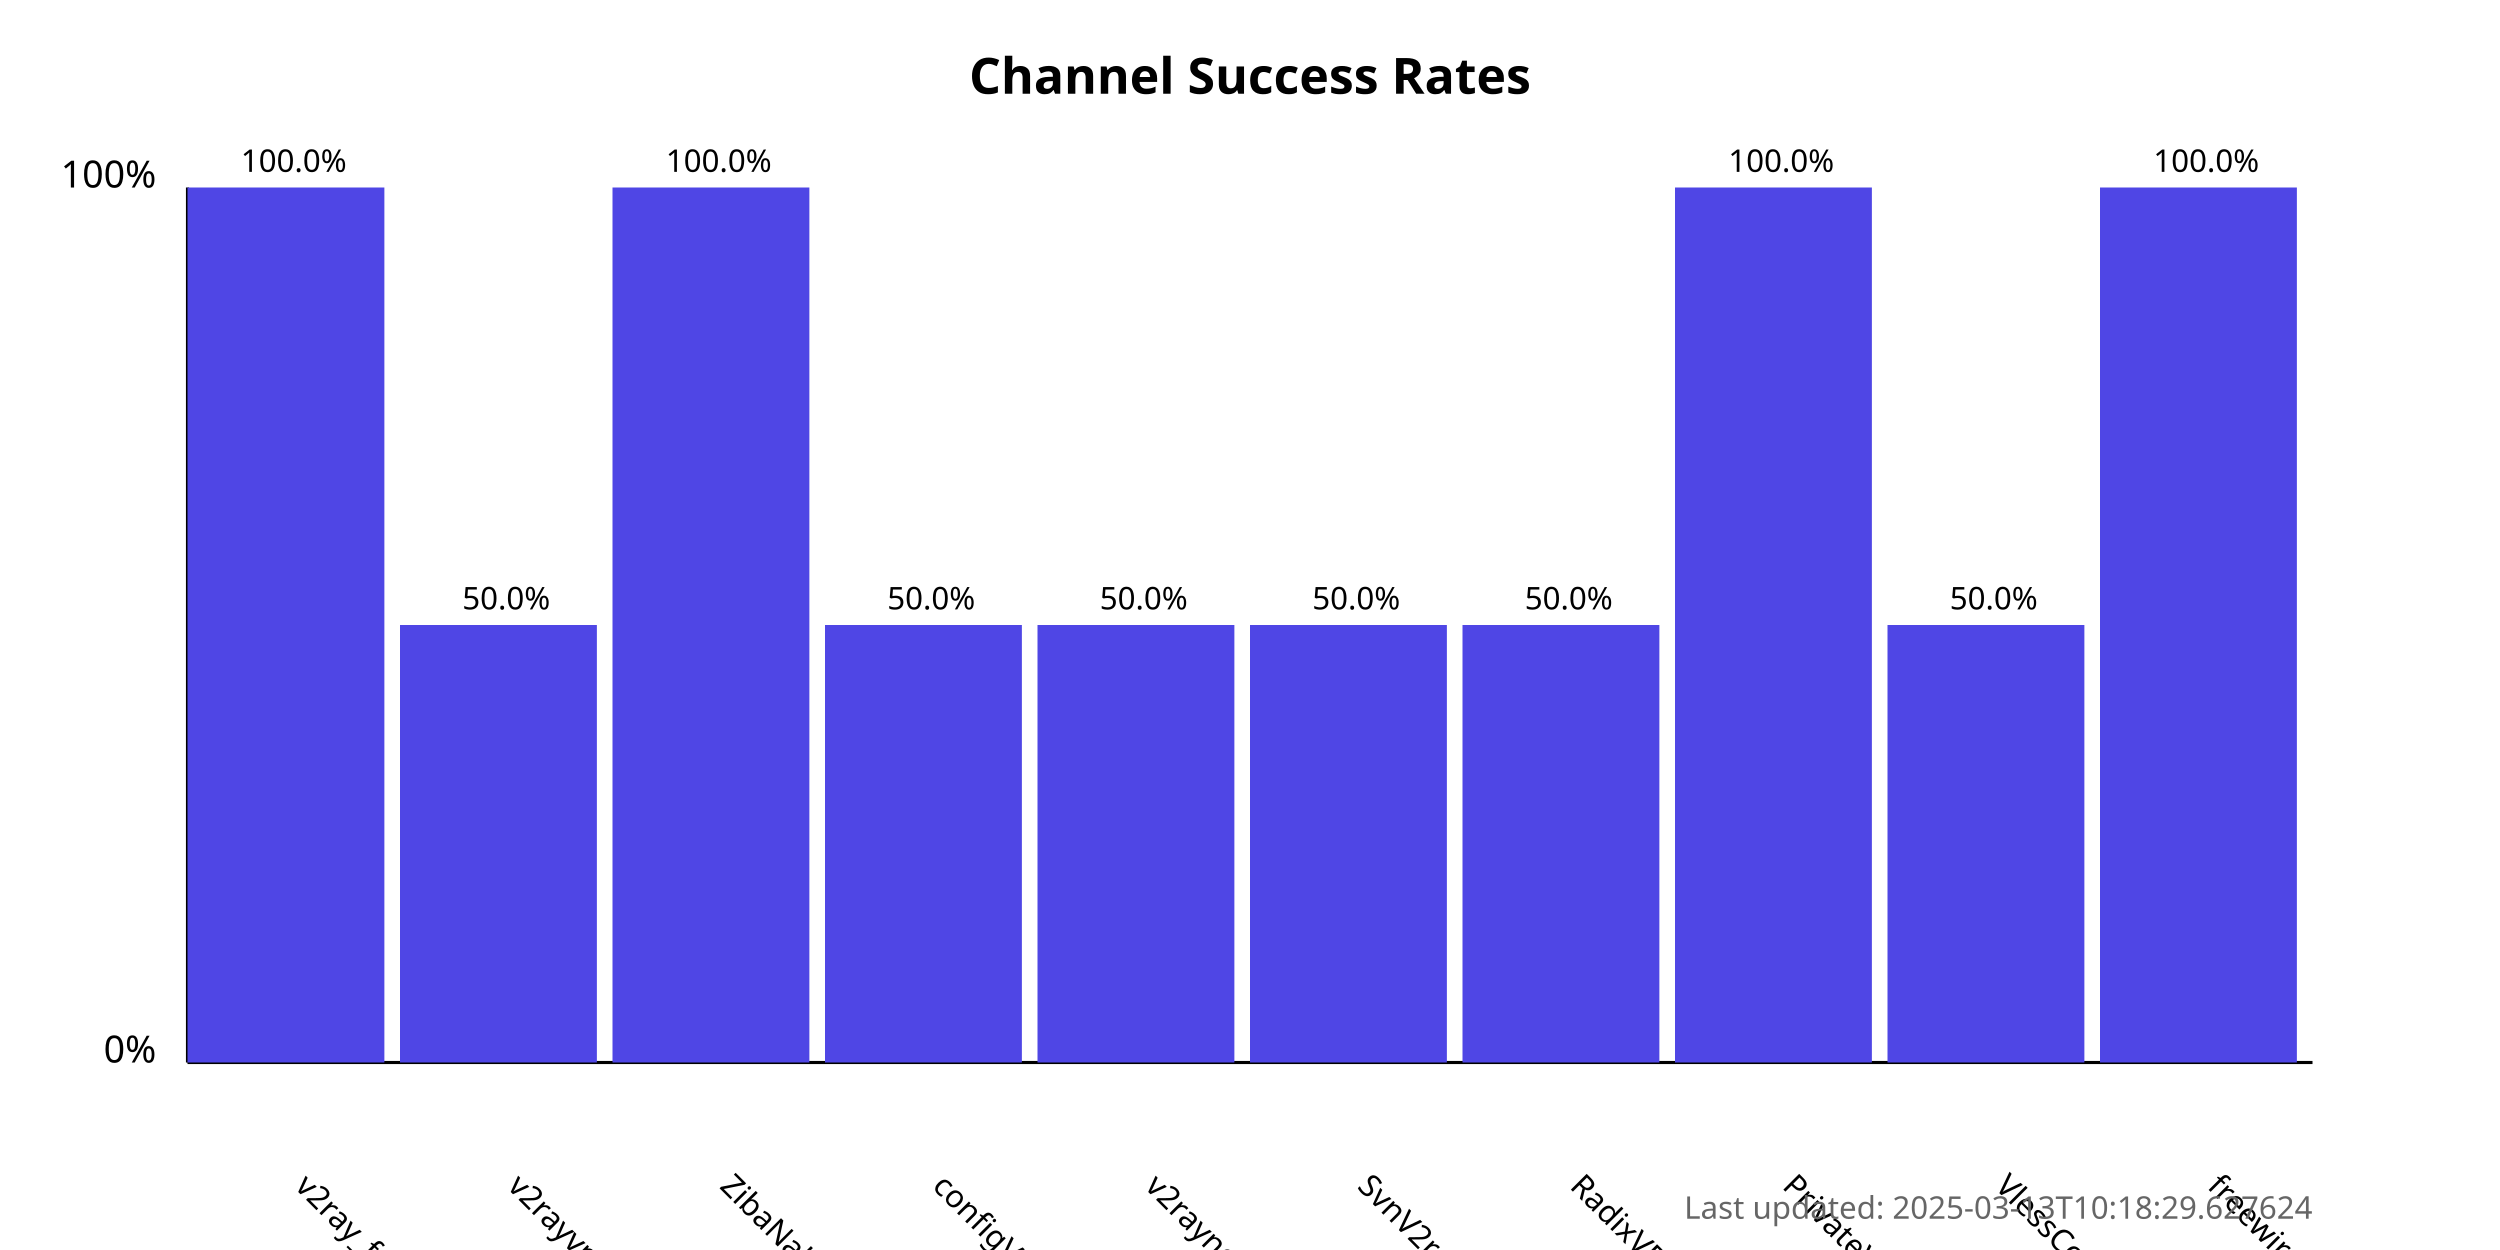
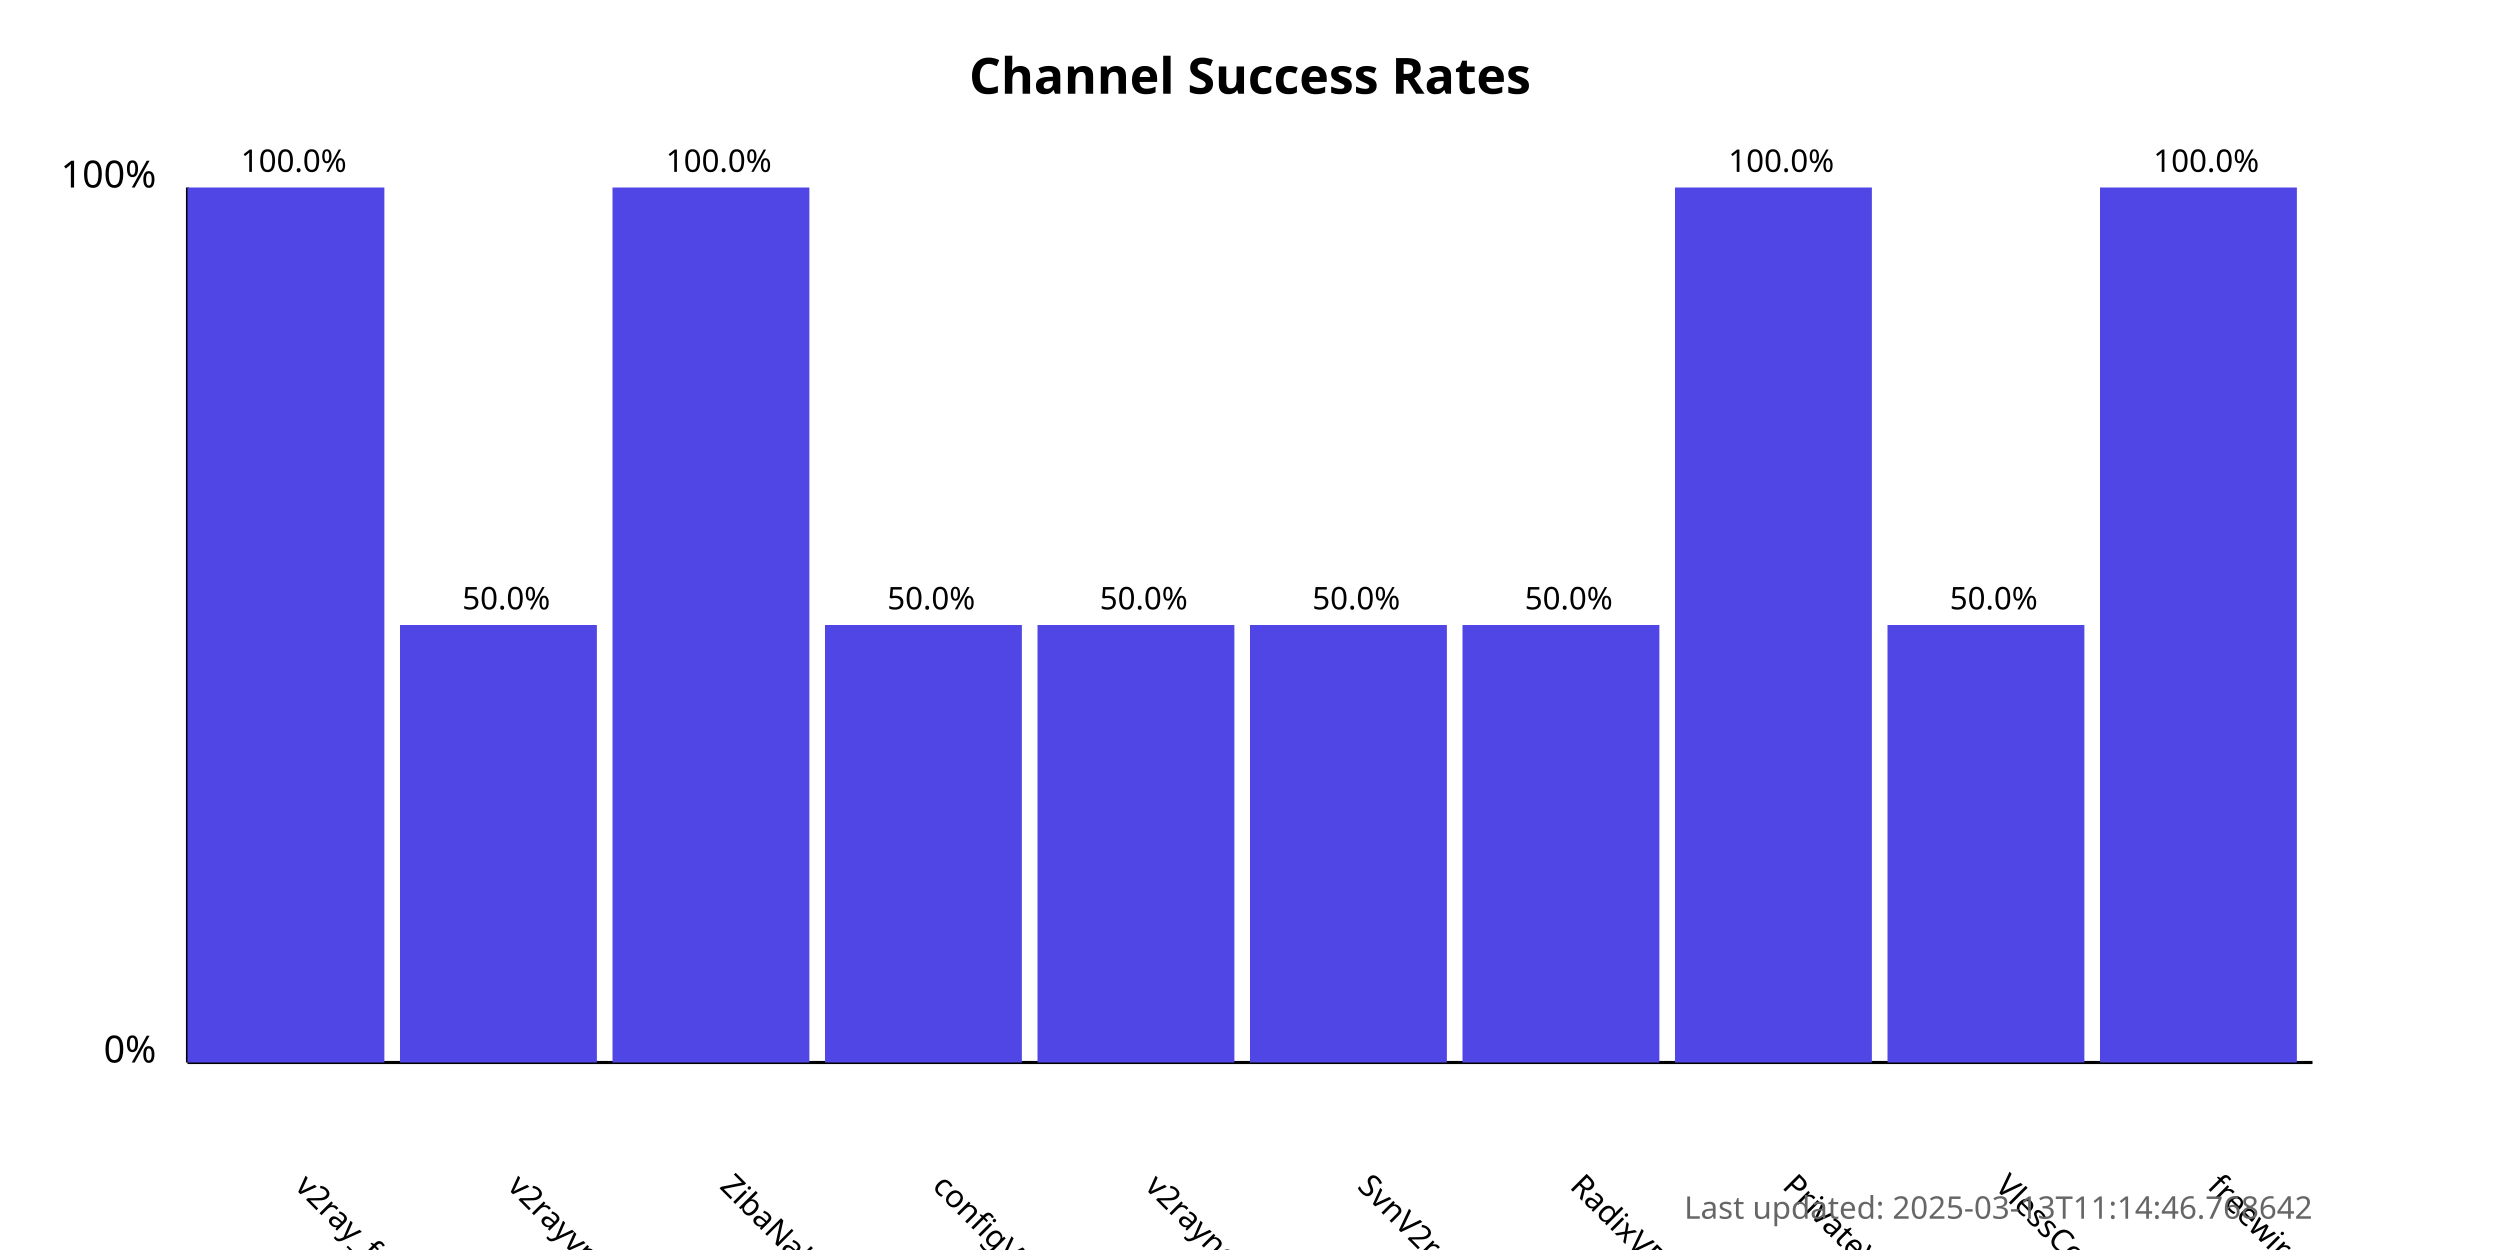
<svg xmlns="http://www.w3.org/2000/svg" width="800" height="400">
  <style>
            .chart-title { font: bold 16px sans-serif; }
            .axis-label { font: 12px sans-serif; }
            .tick-label { font: 10px sans-serif; }
            .bar { fill: #4f46e5; }
            .bar:hover { fill: #6366f1; }
            .timestamp { font: 10px sans-serif; fill: #666; }
        </style>
  <text x="400.0" y="30" text-anchor="middle" class="chart-title">
            Channel Success Rates
        </text>
  <line x1="60" y1="340" x2="60" y2="60" stroke="black" stroke-width="1" />
  <line x1="60" y1="340" x2="740" y2="340" stroke="black" stroke-width="1" />
  <text x="50" y="340" text-anchor="end" class="axis-label">0%</text>
  <text x="50" y="60" text-anchor="end" class="axis-label">100%</text>
  <g>
    <rect x="60" y="60.0" width="63.0" height="280.0" class="bar" />
    <text x="94.0" y="380" transform="rotate(45, 94.0, 380)" text-anchor="start" class="tick-label">
                v2ray_free_conf
            </text>
    <text x="94.0" y="55.0" text-anchor="middle" class="tick-label">
                100.0%
            </text>
  </g>
  <g>
    <rect x="128.0" y="200.0" width="63.0" height="140.0" class="bar" />
    <text x="162.0" y="380" transform="rotate(45, 162.0, 380)" text-anchor="start" class="tick-label">
                v2rayvpno
            </text>
    <text x="162.0" y="195.0" text-anchor="middle" class="tick-label">
                50.0%
            </text>
  </g>
  <g>
    <rect x="196.0" y="60.0" width="63.0" height="280.0" class="bar" />
    <text x="230.0" y="380" transform="rotate(45, 230.0, 380)" text-anchor="start" class="tick-label">
                ZibaNabz
            </text>
    <text x="230.0" y="55.0" text-anchor="middle" class="tick-label">
                100.0%
            </text>
  </g>
  <g>
    <rect x="264.0" y="200.0" width="63.0" height="140.0" class="bar" />
    <text x="298.0" y="380" transform="rotate(45, 298.0, 380)" text-anchor="start" class="tick-label">
                configV2rayForFree
            </text>
    <text x="298.0" y="195.0" text-anchor="middle" class="tick-label">
                50.0%
            </text>
  </g>
  <g>
    <rect x="332.0" y="200.0" width="63.0" height="140.0" class="bar" />
    <text x="366.0" y="380" transform="rotate(45, 366.0, 380)" text-anchor="start" class="tick-label">
                v2rayngvpn
            </text>
    <text x="366.0" y="195.0" text-anchor="middle" class="tick-label">
                50.0%
            </text>
  </g>
  <g>
    <rect x="400.0" y="200.0" width="63.0" height="140.0" class="bar" />
    <text x="434.0" y="380" transform="rotate(45, 434.0, 380)" text-anchor="start" class="tick-label">
                SvnV2ray
            </text>
    <text x="434.0" y="195.0" text-anchor="middle" class="tick-label">
                50.0%
            </text>
  </g>
  <g>
    <rect x="468.0" y="200.0" width="63.0" height="140.0" class="bar" />
    <text x="502.0" y="380" transform="rotate(45, 502.0, 380)" text-anchor="start" class="tick-label">
                RadixVPN
            </text>
    <text x="502.0" y="195.0" text-anchor="middle" class="tick-label">
                50.0%
            </text>
  </g>
  <g>
    <rect x="536.0" y="60.0" width="63.0" height="280.0" class="bar" />
    <text x="570.0" y="380" transform="rotate(45, 570.0, 380)" text-anchor="start" class="tick-label">
                PrivateVPNs
            </text>
    <text x="570.0" y="55.0" text-anchor="middle" class="tick-label">
                100.0%
            </text>
  </g>
  <g>
    <rect x="604.0" y="200.0" width="63.0" height="140.0" class="bar" />
    <text x="638.0" y="380" transform="rotate(45, 638.0, 380)" text-anchor="start" class="tick-label">
                VlessConfig
            </text>
    <text x="638.0" y="195.0" text-anchor="middle" class="tick-label">
                50.0%
            </text>
  </g>
  <g>
    <rect x="672.0" y="60.0" width="63.0" height="280.0" class="bar" />
    <text x="706.0" y="380" transform="rotate(45, 706.0, 380)" text-anchor="start" class="tick-label">
                freewireguard
            </text>
    <text x="706.0" y="55.0" text-anchor="middle" class="tick-label">
                100.0%
            </text>
  </g>
  <text x="740" y="390" text-anchor="end" class="timestamp">
-             Last updated: 2025-03-13T10:18:29.627624
+             Last updated: 2025-03-13T11:14:46.768642
        </text>
</svg>
